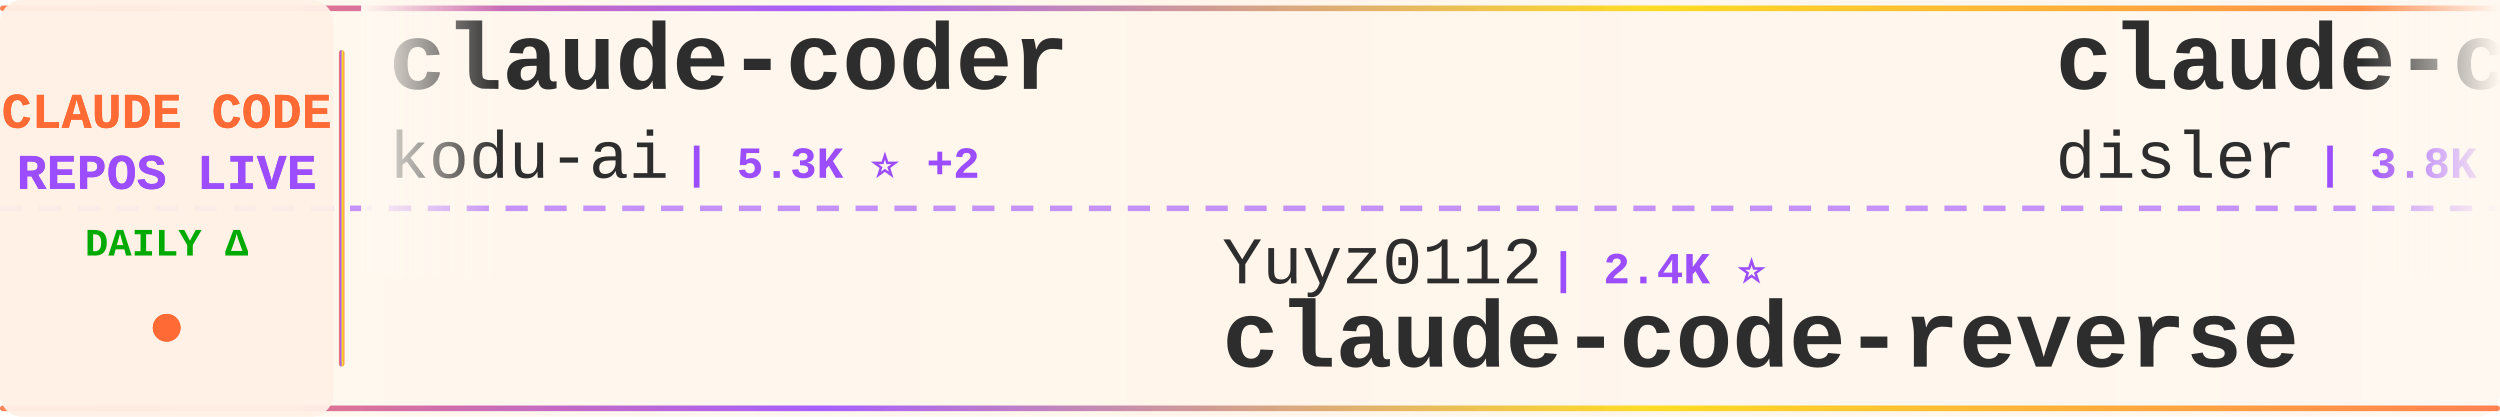
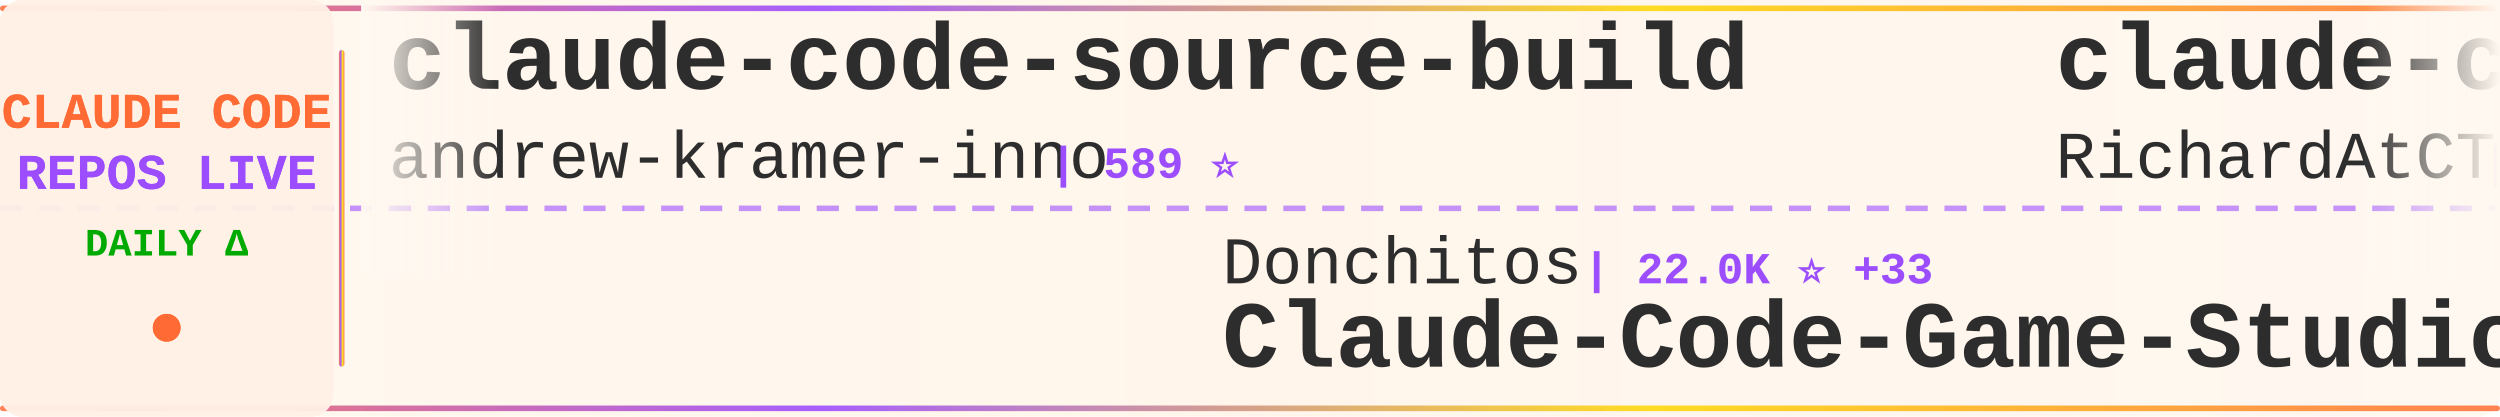
<svg xmlns="http://www.w3.org/2000/svg" width="900" height="150">
  <defs>
    <linearGradient id="tickerBg" x1="0%" y1="0%" x2="100%" y2="0%">
      <stop offset="0%" style="stop-color:#fff8f0;stop-opacity:0.98" />
      <stop offset="50%" style="stop-color:#fff5eb;stop-opacity:1" />
      <stop offset="100%" style="stop-color:#fff8f0;stop-opacity:0.98" />
    </linearGradient>
    <linearGradient id="borderGrad" x1="0%" y1="0%" x2="100%" y2="0%">
      <stop offset="0%" style="stop-color:#FF6B35;stop-opacity:0.85">
        <animate attributeName="stop-opacity" values="0.85;1;0.85" dur="2s" repeatCount="indefinite" />
      </stop>
      <stop offset="33%" style="stop-color:#9C4EFF;stop-opacity:0.9">
        <animate attributeName="stop-opacity" values="0.9;1;0.9" dur="2.2s" repeatCount="indefinite" />
      </stop>
      <stop offset="66%" style="stop-color:#FFD700;stop-opacity:0.85">
        <animate attributeName="stop-opacity" values="0.85;1;0.85" dur="1.8s" repeatCount="indefinite" />
      </stop>
      <stop offset="100%" style="stop-color:#FF6B35;stop-opacity:0.85">
        <animate attributeName="stop-opacity" values="0.85;1;0.85" dur="2s" repeatCount="indefinite" />
      </stop>
    </linearGradient>
    <filter id="textGlow">
      <feGaussianBlur stdDeviation="0.15" result="coloredBlur" />
      <feMerge>
        <feMergeNode in="coloredBlur" />
        <feMergeNode in="SourceGraphic" />
      </feMerge>
    </filter>
    <filter id="metricGlow">
      <feGaussianBlur stdDeviation="0.2" result="coloredBlur" />
      <feMerge>
        <feMergeNode in="coloredBlur" />
        <feMergeNode in="SourceGraphic" />
      </feMerge>
    </filter>
    <linearGradient id="leftFade" x1="0%" y1="0%" x2="100%" y2="0%">
      <stop offset="0%" style="stop-color:#fff8f0;stop-opacity:1" />
      <stop offset="100%" style="stop-color:#fff8f0;stop-opacity:0" />
    </linearGradient>
    <linearGradient id="rightFade" x1="0%" y1="0%" x2="100%" y2="0%">
      <stop offset="0%" style="stop-color:#fff8f0;stop-opacity:0" />
      <stop offset="100%" style="stop-color:#fff8f0;stop-opacity:1" />
    </linearGradient>
  </defs>
  <rect width="900" height="150" fill="url(#tickerBg)" rx="8" />
  <rect x="0" y="2" width="900" height="2" fill="url(#borderGrad)" rx="1" />
  <rect x="0" y="146" width="900" height="2" fill="url(#borderGrad)" rx="1" />
  <line x1="0" y1="75" x2="900" y2="75" stroke="#9C4EFF" stroke-width="2" stroke-dasharray="8 6" opacity="0.6" />
  <rect x="0" y="0" width="120" height="150" fill="#fff0e6" opacity="0.95" rx="8" />
  <text x="60" y="46" font-family="'Courier New', monospace" font-size="18" font-weight="bold" fill="#FF6B35" text-anchor="middle" filter="url(#textGlow)">
    CLAUDE CODE
  </text>
  <text x="60" y="68" font-family="'Courier New', monospace" font-size="18" font-weight="bold" fill="#9C4EFF" text-anchor="middle" filter="url(#textGlow)">
    REPOS LIVE
  </text>
  <text x="60" y="92" font-family="'Courier New', monospace" font-size="14" font-weight="bold" fill="#00aa00" text-anchor="middle">
    DAILY Δ
  </text>
  <circle cx="60" cy="118" r="5" fill="#FF6B35" filter="url(#metricGlow)">
    <animate attributeName="r" values="4;6;4" dur="1.5s" repeatCount="indefinite" />
    <animate attributeName="opacity" values="0.6;1;0.6" dur="1.5s" repeatCount="indefinite" />
  </circle>
  <rect x="122" y="18" width="2" height="114" fill="url(#borderGrad)" rx="1" />
  <clipPath id="tickerClip">
    <rect x="130" y="0" width="770" height="150" />
  </clipPath>
  <g clip-path="url(#tickerClip)">
    <g id="tickerItems">
      <animateTransform attributeName="transform" attributeType="XML" type="translate" from="0 0" to="-3000 0" dur="54s" repeatCount="indefinite" />
      <g transform="translate(0, 0)">
-         <text x="140" y="32" font-family="'Courier New', monospace" font-size="34" font-weight="bold" fill="#2d2d2d">claude-coder</text>
-         <text x="140" y="64" font-family="'Courier New', monospace" font-size="24" font-weight="normal" fill="#2d2d2d" opacity="1.0">kodu-ai</text>
-         <text x="246" y="64" font-family="'Courier New', monospace" font-size="16" font-weight="bold" fill="#9C4EFF"> | 5.3K ⭐ +2</text>
+         <text x="140" y="32" font-family="'Courier New', monospace" font-size="34" font-weight="bold" fill="#2d2d2d">claude-code-source-build</text>
+         <text x="140" y="64" font-family="'Courier New', monospace" font-size="24" font-weight="normal" fill="#2d2d2d" opacity="1.0">andrew-kramer-inno</text>
+         <text x="378" y="64" font-family="'Courier New', monospace" font-size="16" font-weight="bold" fill="#9C4EFF"> | 589 ⭐</text>
      </g>
      <g transform="translate(300, 0)">
-         <text x="140" y="102" font-family="'Courier New', monospace" font-size="24" font-weight="normal" fill="#2d2d2d" opacity="1.0">Yuyz0112</text>
-         <text x="258" y="102" font-family="'Courier New', monospace" font-size="16" font-weight="bold" fill="#9C4EFF"> | 2.4K ⭐</text>
-         <text x="140" y="132" font-family="'Courier New', monospace" font-size="34" font-weight="bold" fill="#2d2d2d">claude-code-reverse</text>
+         <text x="140" y="102" font-family="'Courier New', monospace" font-size="24" font-weight="normal" fill="#2d2d2d" opacity="1.0">Donchitos</text>
+         <text x="270" y="102" font-family="'Courier New', monospace" font-size="16" font-weight="bold" fill="#9C4EFF"> | 22.0K ⭐ +33</text>
+         <text x="140" y="132" font-family="'Courier New', monospace" font-size="34" font-weight="bold" fill="#2d2d2d">Claude-Code-Game-Studios</text>
      </g>
      <g transform="translate(600, 0)">
-         <text x="140" y="32" font-family="'Courier New', monospace" font-size="34" font-weight="bold" fill="#2d2d2d">claude-code-hooks-master...</text>
-         <text x="140" y="64" font-family="'Courier New', monospace" font-size="24" font-weight="normal" fill="#2d2d2d" opacity="1.0">disler</text>
-         <text x="234" y="64" font-family="'Courier New', monospace" font-size="16" font-weight="bold" fill="#9C4EFF"> | 3.8K ⭐ +3</text>
+         <text x="140" y="32" font-family="'Courier New', monospace" font-size="34" font-weight="bold" fill="#2d2d2d">claude-code-telegram</text>
+         <text x="140" y="64" font-family="'Courier New', monospace" font-size="24" font-weight="normal" fill="#2d2d2d" opacity="1.0">RichardAtCT</text>
+         <text x="294" y="64" font-family="'Courier New', monospace" font-size="16" font-weight="bold" fill="#9C4EFF"> | 2.7K ⭐ +4</text>
      </g>
      <g transform="translate(900, 0)">
-         <text x="140" y="102" font-family="'Courier New', monospace" font-size="24" font-weight="normal" fill="#2d2d2d" opacity="1.0">zebbern</text>
-         <text x="246" y="102" font-family="'Courier New', monospace" font-size="16" font-weight="bold" fill="#9C4EFF"> | 4.3K ⭐ +5</text>
-         <text x="140" y="132" font-family="'Courier New', monospace" font-size="34" font-weight="bold" fill="#2d2d2d">claude-code-guide</text>
+         <text x="140" y="102" font-family="'Courier New', monospace" font-size="24" font-weight="normal" fill="#2d2d2d" opacity="1.0">huangjia2019</text>
+         <text x="306" y="102" font-family="'Courier New', monospace" font-size="16" font-weight="bold" fill="#9C4EFF"> | 862 ⭐ +3</text>
+         <text x="140" y="132" font-family="'Courier New', monospace" font-size="34" font-weight="bold" fill="#2d2d2d">claude-code-engineering</text>
      </g>
      <g transform="translate(1200, 0)">
-         <text x="140" y="32" font-family="'Courier New', monospace" font-size="34" font-weight="bold" fill="#2d2d2d">CLIProxyAPI</text>
-         <text x="140" y="64" font-family="'Courier New', monospace" font-size="24" font-weight="normal" fill="#2d2d2d" opacity="1.0">router-for-me</text>
-         <text x="318" y="64" font-family="'Courier New', monospace" font-size="16" font-weight="bold" fill="#9C4EFF"> | 38.0K ⭐ +57</text>
+         <text x="140" y="32" font-family="'Courier New', monospace" font-size="34" font-weight="bold" fill="#2d2d2d">claude-code-templates</text>
+         <text x="140" y="64" font-family="'Courier New', monospace" font-size="24" font-weight="normal" fill="#2d2d2d" opacity="1.0">davila7</text>
+         <text x="246" y="64" font-family="'Courier New', monospace" font-size="16" font-weight="bold" fill="#9C4EFF"> | 28.2K ⭐ +25</text>
      </g>
      <g transform="translate(1500, 0)">
+         <text x="140" y="102" font-family="'Courier New', monospace" font-size="24" font-weight="normal" fill="#2d2d2d" opacity="1.0">Piebald-AI</text>
+         <text x="282" y="102" font-family="'Courier New', monospace" font-size="16" font-weight="bold" fill="#9C4EFF"> | 11.3K ⭐ +22</text>
+         <text x="140" y="132" font-family="'Courier New', monospace" font-size="34" font-weight="bold" fill="#2d2d2d">claude-code-system-promp...</text>
+       </g>
+       <g transform="translate(1800, 0)">
+         <text x="140" y="32" font-family="'Courier New', monospace" font-size="34" font-weight="bold" fill="#2d2d2d">oh-my-claudecode</text>
+         <text x="140" y="64" font-family="'Courier New', monospace" font-size="24" font-weight="normal" fill="#2d2d2d" opacity="1.0">Yeachan-Heo</text>
+         <text x="294" y="64" font-family="'Courier New', monospace" font-size="16" font-weight="bold" fill="#9C4EFF"> | 36.7K ⭐ +39</text>
+       </g>
+       <g transform="translate(2100, 0)">
+         <text x="140" y="102" font-family="'Courier New', monospace" font-size="24" font-weight="normal" fill="#2d2d2d" opacity="1.0">frankbria</text>
+         <text x="270" y="102" font-family="'Courier New', monospace" font-size="16" font-weight="bold" fill="#9C4EFF"> | 9.4K ⭐ +16</text>
+         <text x="140" y="132" font-family="'Courier New', monospace" font-size="34" font-weight="bold" fill="#2d2d2d">ralph-claude-code</text>
+       </g>
+       <g transform="translate(2400, 0)">
+         <text x="140" y="32" font-family="'Courier New', monospace" font-size="34" font-weight="bold" fill="#2d2d2d">claude-code-from-source</text>
+         <text x="140" y="64" font-family="'Courier New', monospace" font-size="24" font-weight="normal" fill="#2d2d2d" opacity="1.0">alejandrobalderas</text>
+         <text x="366" y="64" font-family="'Courier New', monospace" font-size="16" font-weight="bold" fill="#9C4EFF"> | 2.3K ⭐ +13</text>
+       </g>
+       <g transform="translate(2700, 0)">
        <text x="140" y="102" font-family="'Courier New', monospace" font-size="24" font-weight="normal" fill="#2d2d2d" opacity="1.0">ding113</text>
-         <text x="246" y="102" font-family="'Courier New', monospace" font-size="16" font-weight="bold" fill="#9C4EFF"> | 3.1K ⭐ +1</text>
+         <text x="246" y="102" font-family="'Courier New', monospace" font-size="16" font-weight="bold" fill="#9C4EFF"> | 3.1K ⭐ +3</text>
        <text x="140" y="132" font-family="'Courier New', monospace" font-size="34" font-weight="bold" fill="#2d2d2d">claude-code-hub</text>
      </g>
-       <g transform="translate(1800, 0)">
-         <text x="140" y="32" font-family="'Courier New', monospace" font-size="34" font-weight="bold" fill="#2d2d2d">collection-claude-code-s...</text>
-         <text x="140" y="64" font-family="'Courier New', monospace" font-size="24" font-weight="normal" fill="#2d2d2d" opacity="1.0">chauncygu</text>
-         <text x="270" y="64" font-family="'Courier New', monospace" font-size="16" font-weight="bold" fill="#9C4EFF"> | 2.7K ⭐ +6</text>
-       </g>
-       <g transform="translate(2100, 0)">
-         <text x="140" y="102" font-family="'Courier New', monospace" font-size="24" font-weight="normal" fill="#2d2d2d" opacity="1.0">hangsman</text>
-         <text x="258" y="102" font-family="'Courier New', monospace" font-size="16" font-weight="bold" fill="#9C4EFF"> | 787 ⭐</text>
-         <text x="140" y="132" font-family="'Courier New', monospace" font-size="34" font-weight="bold" fill="#2d2d2d">claude-code-source</text>
-       </g>
-       <g transform="translate(2400, 0)">
-         <text x="140" y="32" font-family="'Courier New', monospace" font-size="34" font-weight="bold" fill="#2d2d2d">pi-vs-claude-code</text>
-         <text x="140" y="64" font-family="'Courier New', monospace" font-size="24" font-weight="normal" fill="#2d2d2d" opacity="1.0">disler</text>
-         <text x="234" y="64" font-family="'Courier New', monospace" font-size="16" font-weight="bold" fill="#9C4EFF"> | 1.4K ⭐ +3</text>
-       </g>
-       <g transform="translate(2700, 0)">
-         <text x="140" y="102" font-family="'Courier New', monospace" font-size="24" font-weight="normal" fill="#2d2d2d" opacity="1.0">guanshan</text>
-         <text x="258" y="102" font-family="'Courier New', monospace" font-size="16" font-weight="bold" fill="#9C4EFF"> | 60 ⭐</text>
-         <text x="140" y="132" font-family="'Courier New', monospace" font-size="34" font-weight="bold" fill="#2d2d2d">ClaudeCode</text>
-       </g>
      <g transform="translate(3000, 0)">
-         <text x="140" y="32" font-family="'Courier New', monospace" font-size="34" font-weight="bold" fill="#2d2d2d">claude-coder</text>
-         <text x="140" y="64" font-family="'Courier New', monospace" font-size="24" font-weight="normal" fill="#2d2d2d" opacity="1.0">kodu-ai</text>
-         <text x="246" y="64" font-family="'Courier New', monospace" font-size="16" font-weight="bold" fill="#9C4EFF"> | 5.3K ⭐ +2</text>
+         <text x="140" y="32" font-family="'Courier New', monospace" font-size="34" font-weight="bold" fill="#2d2d2d">claude-code-source-build</text>
+         <text x="140" y="64" font-family="'Courier New', monospace" font-size="24" font-weight="normal" fill="#2d2d2d" opacity="1.0">andrew-kramer-inno</text>
+         <text x="378" y="64" font-family="'Courier New', monospace" font-size="16" font-weight="bold" fill="#9C4EFF"> | 589 ⭐</text>
      </g>
      <g transform="translate(3300, 0)">
-         <text x="140" y="102" font-family="'Courier New', monospace" font-size="24" font-weight="normal" fill="#2d2d2d" opacity="1.0">Yuyz0112</text>
-         <text x="258" y="102" font-family="'Courier New', monospace" font-size="16" font-weight="bold" fill="#9C4EFF"> | 2.4K ⭐</text>
-         <text x="140" y="132" font-family="'Courier New', monospace" font-size="34" font-weight="bold" fill="#2d2d2d">claude-code-reverse</text>
+         <text x="140" y="102" font-family="'Courier New', monospace" font-size="24" font-weight="normal" fill="#2d2d2d" opacity="1.0">Donchitos</text>
+         <text x="270" y="102" font-family="'Courier New', monospace" font-size="16" font-weight="bold" fill="#9C4EFF"> | 22.0K ⭐ +33</text>
+         <text x="140" y="132" font-family="'Courier New', monospace" font-size="34" font-weight="bold" fill="#2d2d2d">Claude-Code-Game-Studios</text>
      </g>
      <g transform="translate(3600, 0)">
-         <text x="140" y="32" font-family="'Courier New', monospace" font-size="34" font-weight="bold" fill="#2d2d2d">claude-code-hooks-master...</text>
-         <text x="140" y="64" font-family="'Courier New', monospace" font-size="24" font-weight="normal" fill="#2d2d2d" opacity="1.0">disler</text>
-         <text x="234" y="64" font-family="'Courier New', monospace" font-size="16" font-weight="bold" fill="#9C4EFF"> | 3.8K ⭐ +3</text>
+         <text x="140" y="32" font-family="'Courier New', monospace" font-size="34" font-weight="bold" fill="#2d2d2d">claude-code-telegram</text>
+         <text x="140" y="64" font-family="'Courier New', monospace" font-size="24" font-weight="normal" fill="#2d2d2d" opacity="1.0">RichardAtCT</text>
+         <text x="294" y="64" font-family="'Courier New', monospace" font-size="16" font-weight="bold" fill="#9C4EFF"> | 2.7K ⭐ +4</text>
      </g>
      <g transform="translate(3900, 0)">
-         <text x="140" y="102" font-family="'Courier New', monospace" font-size="24" font-weight="normal" fill="#2d2d2d" opacity="1.0">zebbern</text>
-         <text x="246" y="102" font-family="'Courier New', monospace" font-size="16" font-weight="bold" fill="#9C4EFF"> | 4.3K ⭐ +5</text>
-         <text x="140" y="132" font-family="'Courier New', monospace" font-size="34" font-weight="bold" fill="#2d2d2d">claude-code-guide</text>
+         <text x="140" y="102" font-family="'Courier New', monospace" font-size="24" font-weight="normal" fill="#2d2d2d" opacity="1.0">huangjia2019</text>
+         <text x="306" y="102" font-family="'Courier New', monospace" font-size="16" font-weight="bold" fill="#9C4EFF"> | 862 ⭐ +3</text>
+         <text x="140" y="132" font-family="'Courier New', monospace" font-size="34" font-weight="bold" fill="#2d2d2d">claude-code-engineering</text>
      </g>
    </g>
  </g>
  <rect x="130" y="0" width="50" height="100" fill="url(#leftFade)" />
  <rect x="850" y="0" width="50" height="100" fill="url(#rightFade)" />
</svg>
